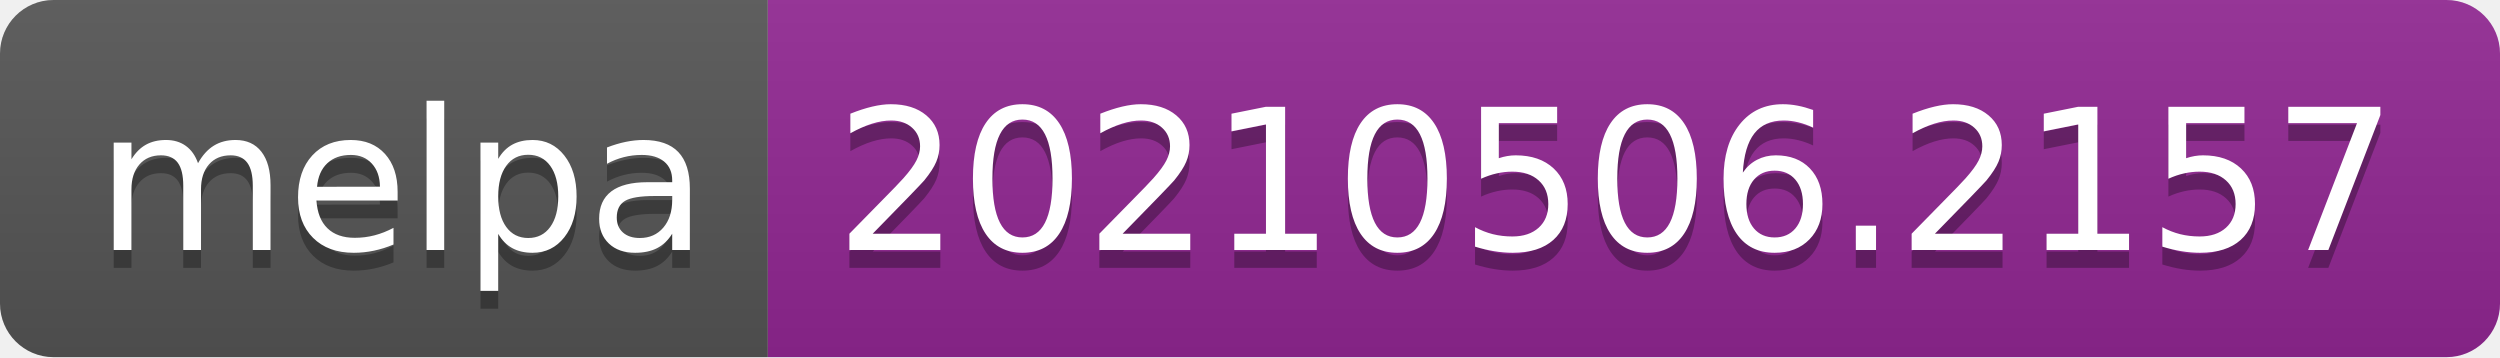
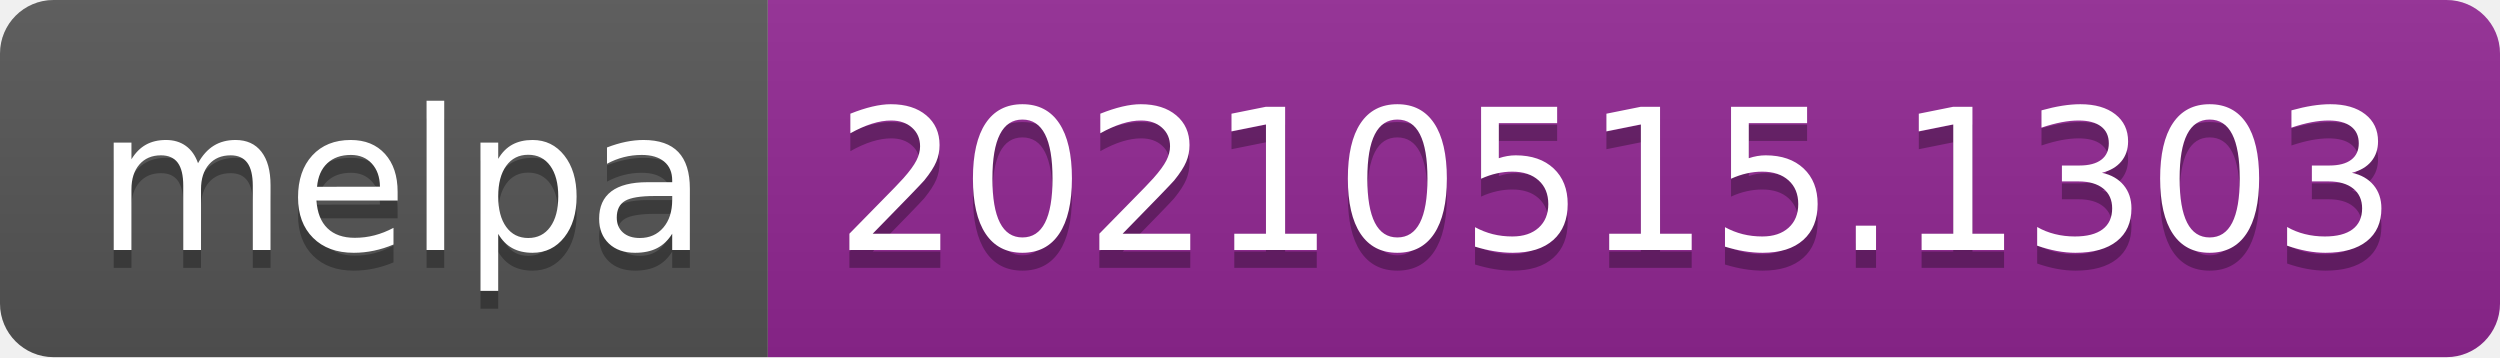
- <svg xmlns="http://www.w3.org/2000/svg" width="140" height="20" role="img" aria-label="melpa: 20210506.2157">
+ <svg xmlns="http://www.w3.org/2000/svg" width="140" height="20" role="img" aria-label="melpa: 20210515.1303">
  <linearGradient id="s" x2="0" y2="100%">
    <stop offset="0" stop-color="#bbb" stop-opacity=".1" />
    <stop offset="1" stop-opacity=".1" />
  </linearGradient>
  <clipPath id="r">
    <rect width="140" height="20" rx="3" fill="#fff" />
  </clipPath>
  <g clip-path="url(#r)">
    <rect width="43" height="20" fill="#555" />
    <rect x="43" width="97" height="20" fill="#922793" />
    <rect width="140" height="20" fill="url(#s)" />
  </g>
  <g fill="#fff" text-anchor="middle" font-family="Verdana,Geneva,DejaVu Sans,sans-serif" text-rendering="geometricPrecision" font-size="110">
    <text aria-hidden="true" x="225" y="150" fill="#010101" fill-opacity=".3" transform="scale(.1)" textLength="330">melpa</text>
    <text x="225" y="140" transform="scale(.1)" fill="#fff" textLength="330">melpa</text>
-     <text aria-hidden="true" x="905" y="150" fill="#010101" fill-opacity=".3" transform="scale(.1)" textLength="870">20210506.2157</text>
-     <text x="905" y="140" transform="scale(.1)" fill="#fff" textLength="870">20210506.2157</text>
+     <text aria-hidden="true" x="905" y="150" fill="#010101" fill-opacity=".3" transform="scale(.1)" textLength="870">20210515.1303</text>
+     <text x="905" y="140" transform="scale(.1)" fill="#fff" textLength="870">20210515.1303</text>
  </g>
</svg>
